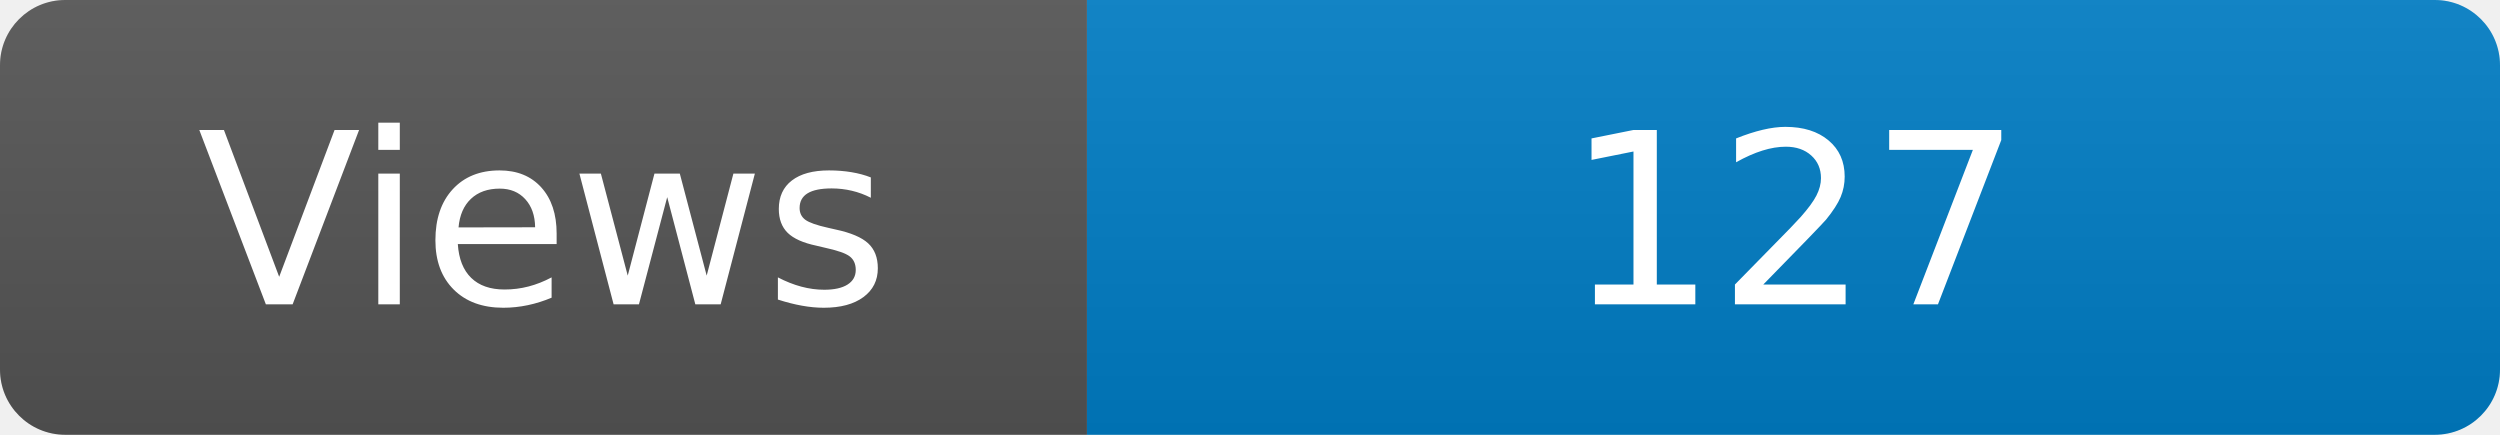
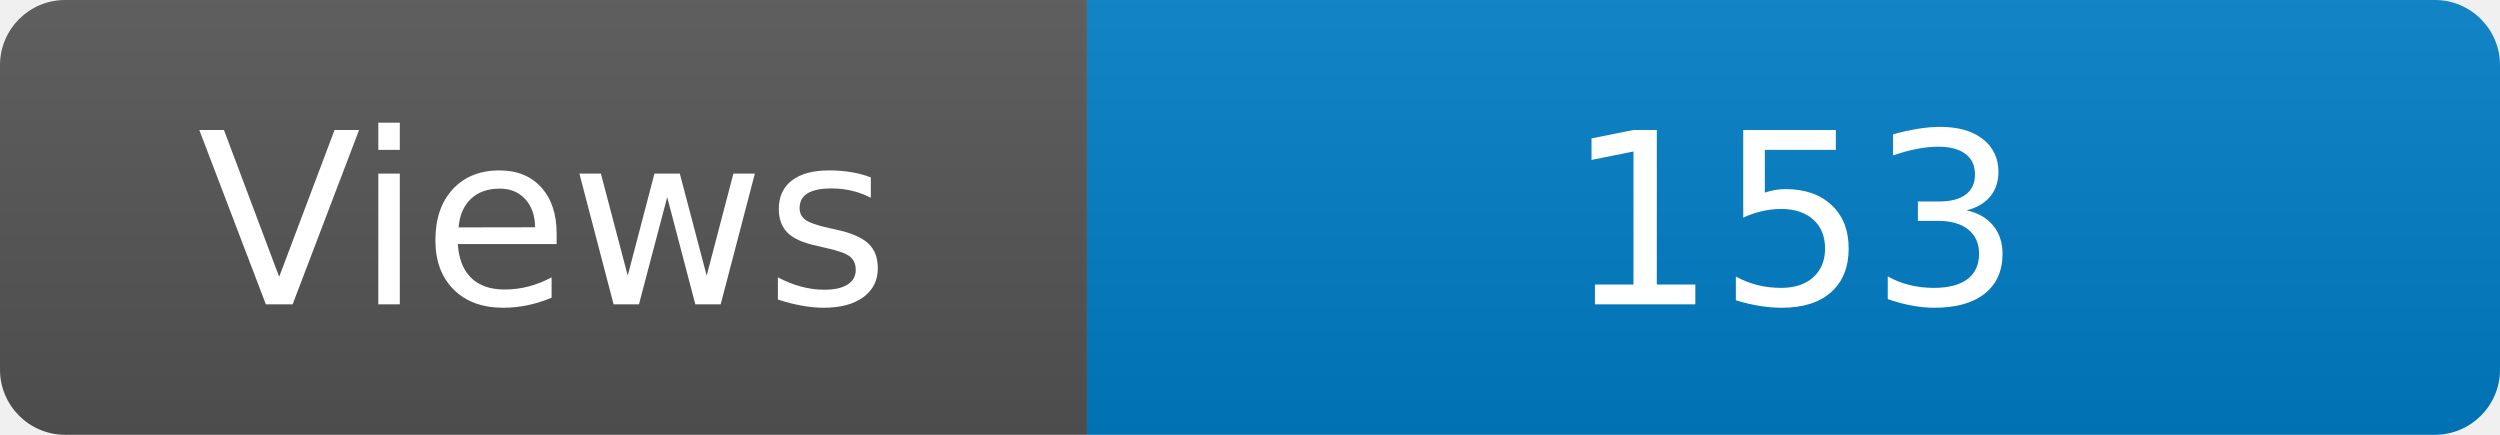
<svg xmlns="http://www.w3.org/2000/svg" width="115" height="20" role="img" aria-label="Maintained?: yes">
  <linearGradient id="s" x2="0" y2="100%">
    <stop offset="0" stop-color="#bbb" stop-opacity=".1" />
    <stop offset="1" stop-opacity=".1" />
  </linearGradient>
  <clipPath id="r">
    <rect width="115" height="20" rx="3" fill="#fff" />
  </clipPath>
  <g clip-path="url(#r)">
    <rect width="50" height="20" fill="#555" />
    <rect x="50" width="160" height="20" fill="#007ec6" />
    <rect width="115" height="20" fill="url(#s)" />
  </g>
  <g fill="#fff" text-anchor="middle" font-family="Verdana,Geneva,DejaVu Sans,sans-serif" font-size="110">
    <text x="250" y="140" transform="scale(.1)" fill="#fff">Views</text>
-     <text x="825" y="140" transform="scale(.1)" fill="#fff">127</text>
+     <text x="825" y="140" transform="scale(.1)" fill="#fff">153</text>
  </g>
</svg>
